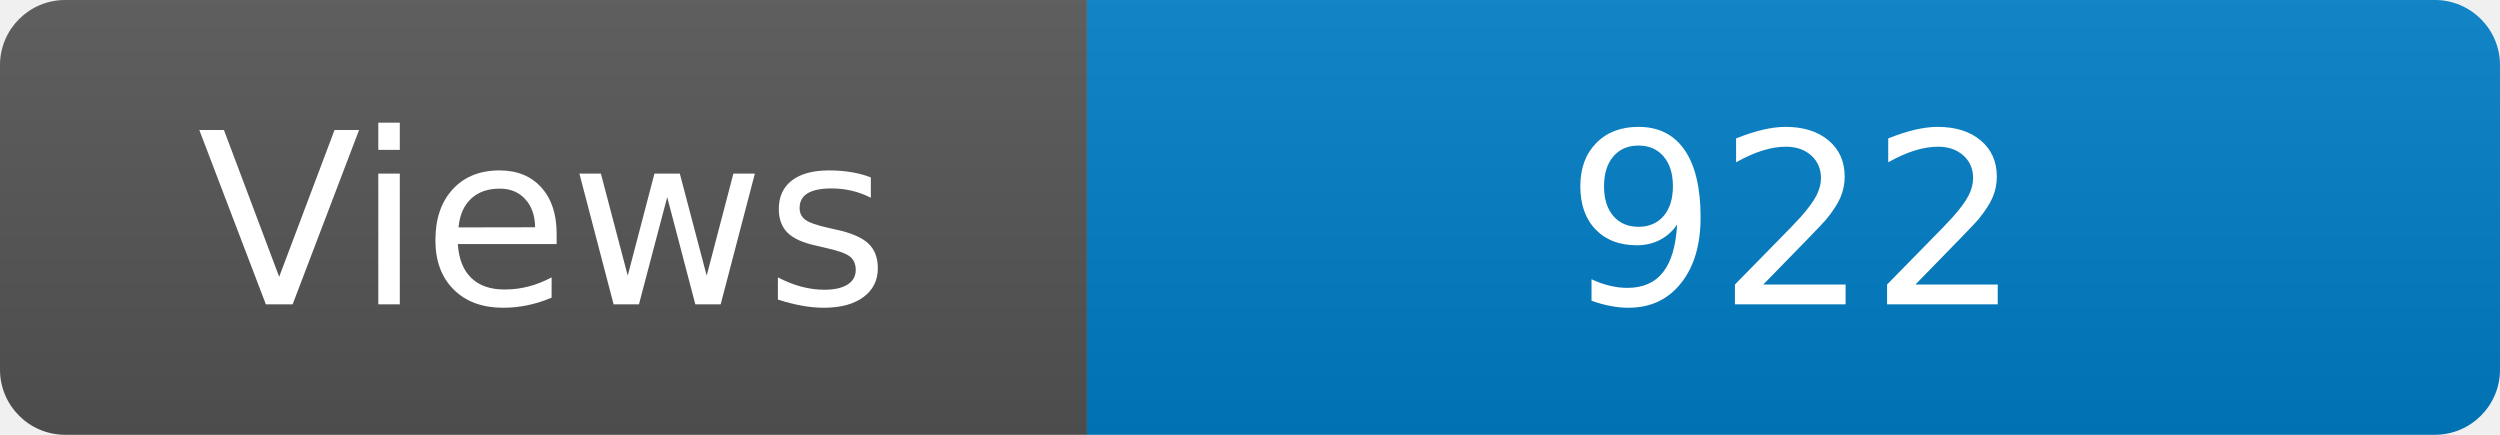
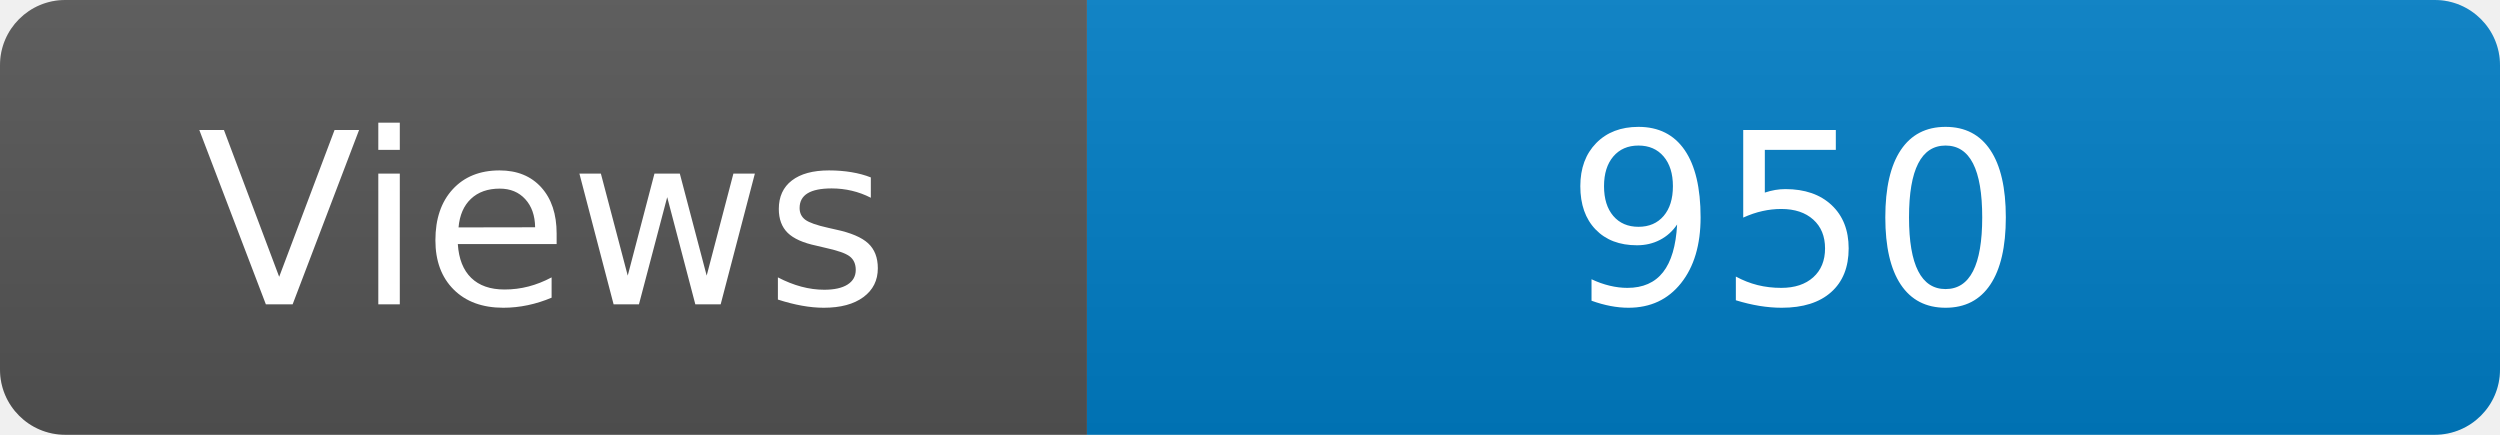
<svg xmlns="http://www.w3.org/2000/svg" width="115" height="20" role="img" aria-label="Maintained?: yes">
  <linearGradient id="s" x2="0" y2="100%">
    <stop offset="0" stop-color="#bbb" stop-opacity=".1" />
    <stop offset="1" stop-opacity=".1" />
  </linearGradient>
  <clipPath id="r">
    <rect width="115" height="20" rx="3" fill="#fff" />
  </clipPath>
  <g clip-path="url(#r)">
    <rect width="50" height="20" fill="#555" />
    <rect x="50" width="160" height="20" fill="#007ec6" />
    <rect width="115" height="20" fill="url(#s)" />
  </g>
  <g fill="#fff" text-anchor="middle" font-family="Verdana,Geneva,DejaVu Sans,sans-serif" font-size="110">
    <text x="250" y="140" transform="scale(.1)" fill="#fff">Views</text>
-     <text x="825" y="140" transform="scale(.1)" fill="#fff">922</text>
+     <text x="825" y="140" transform="scale(.1)" fill="#fff">950</text>
  </g>
</svg>
